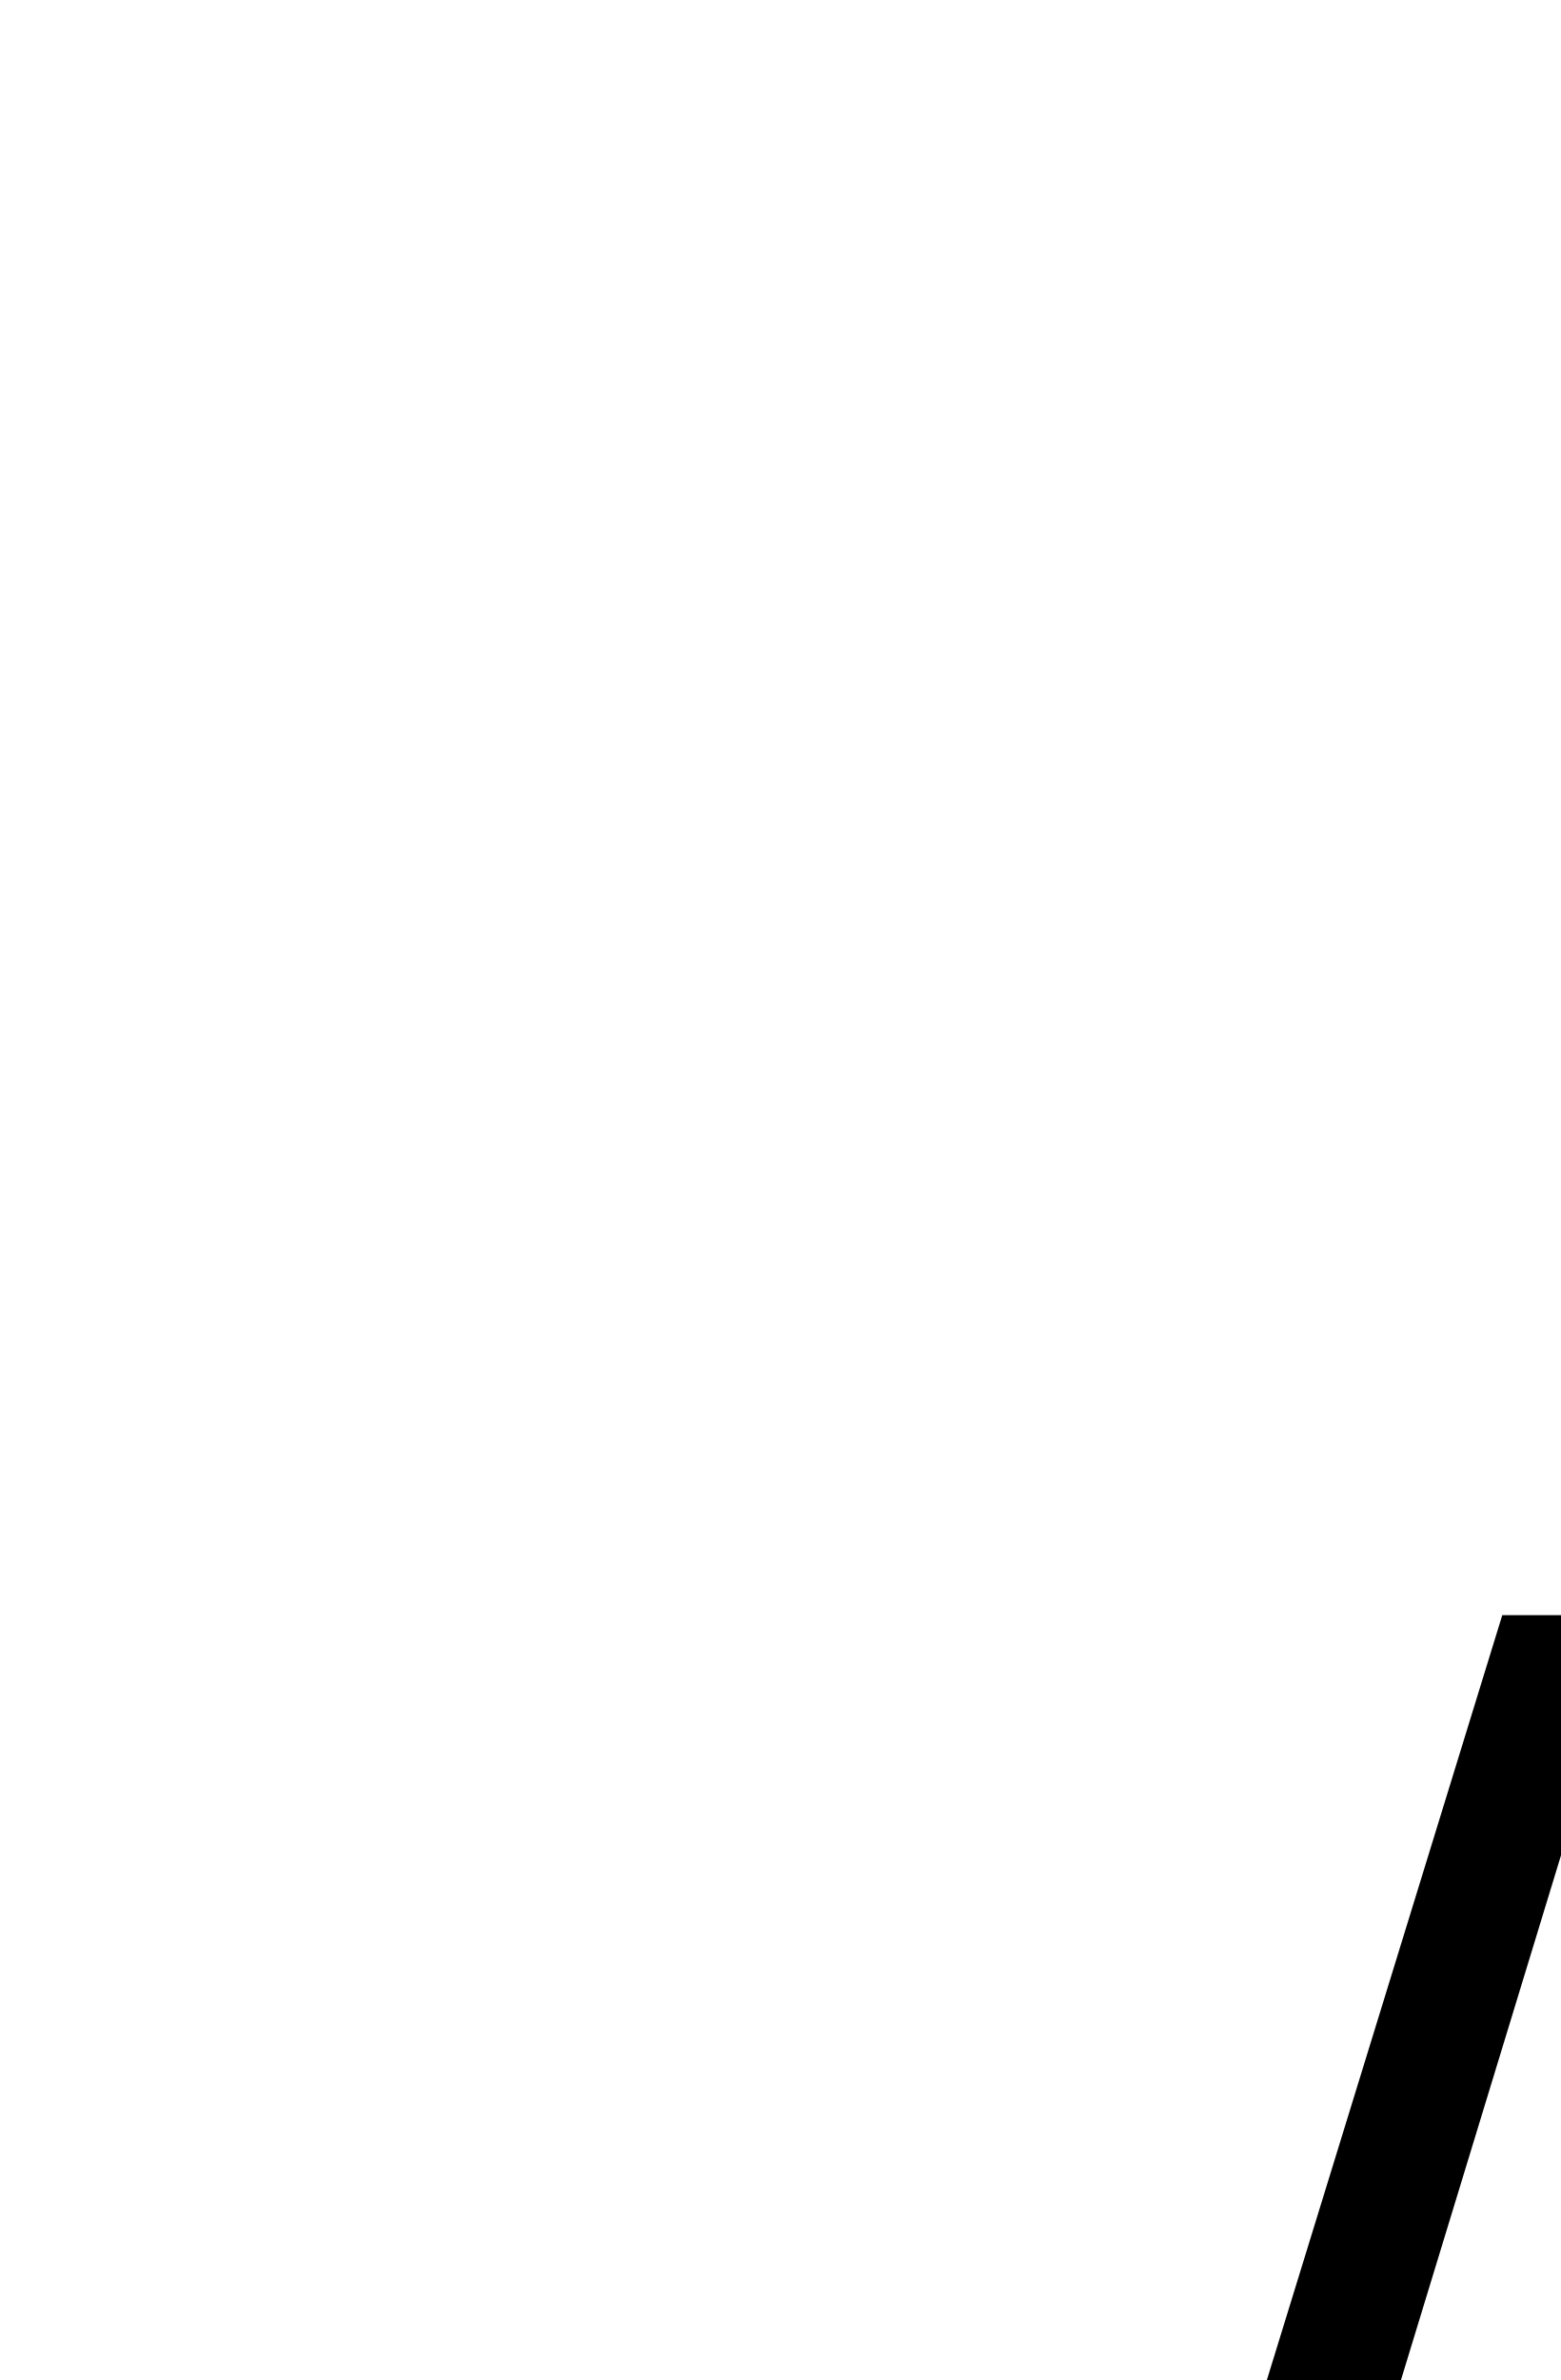
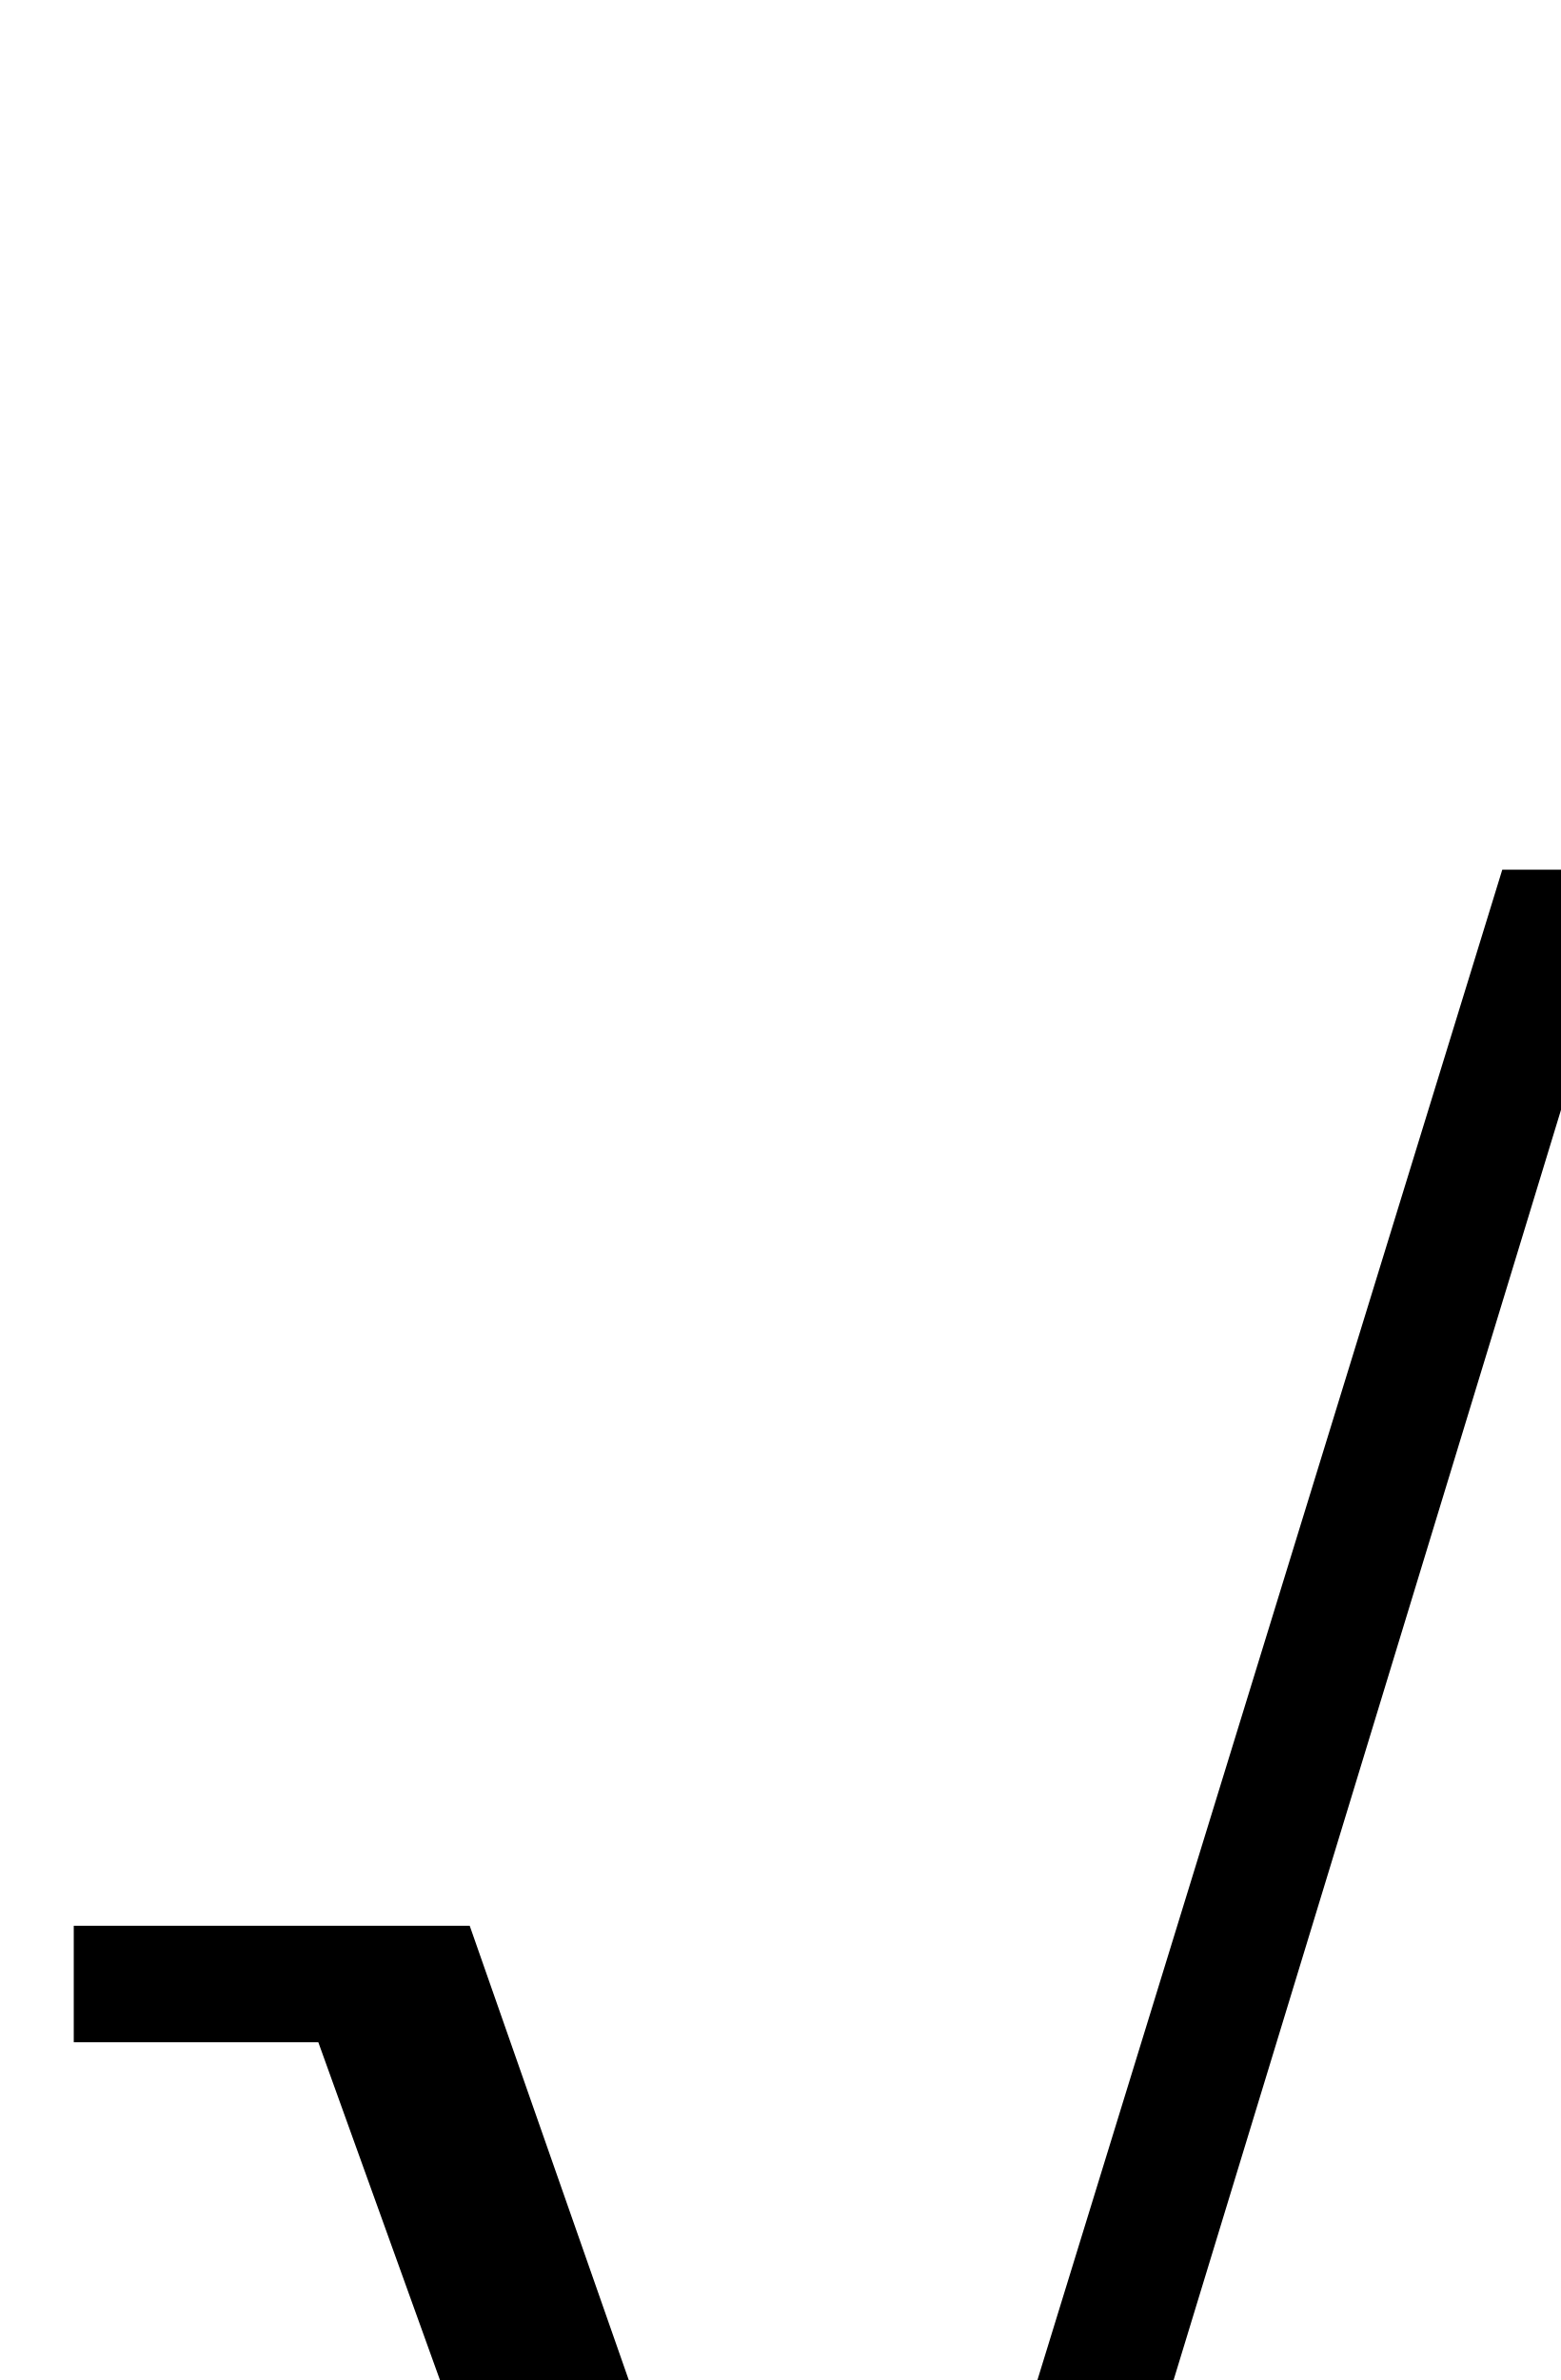
<svg xmlns="http://www.w3.org/2000/svg">
-   <text y="16">√</text>
+   <text y="13">√</text>
</svg>
